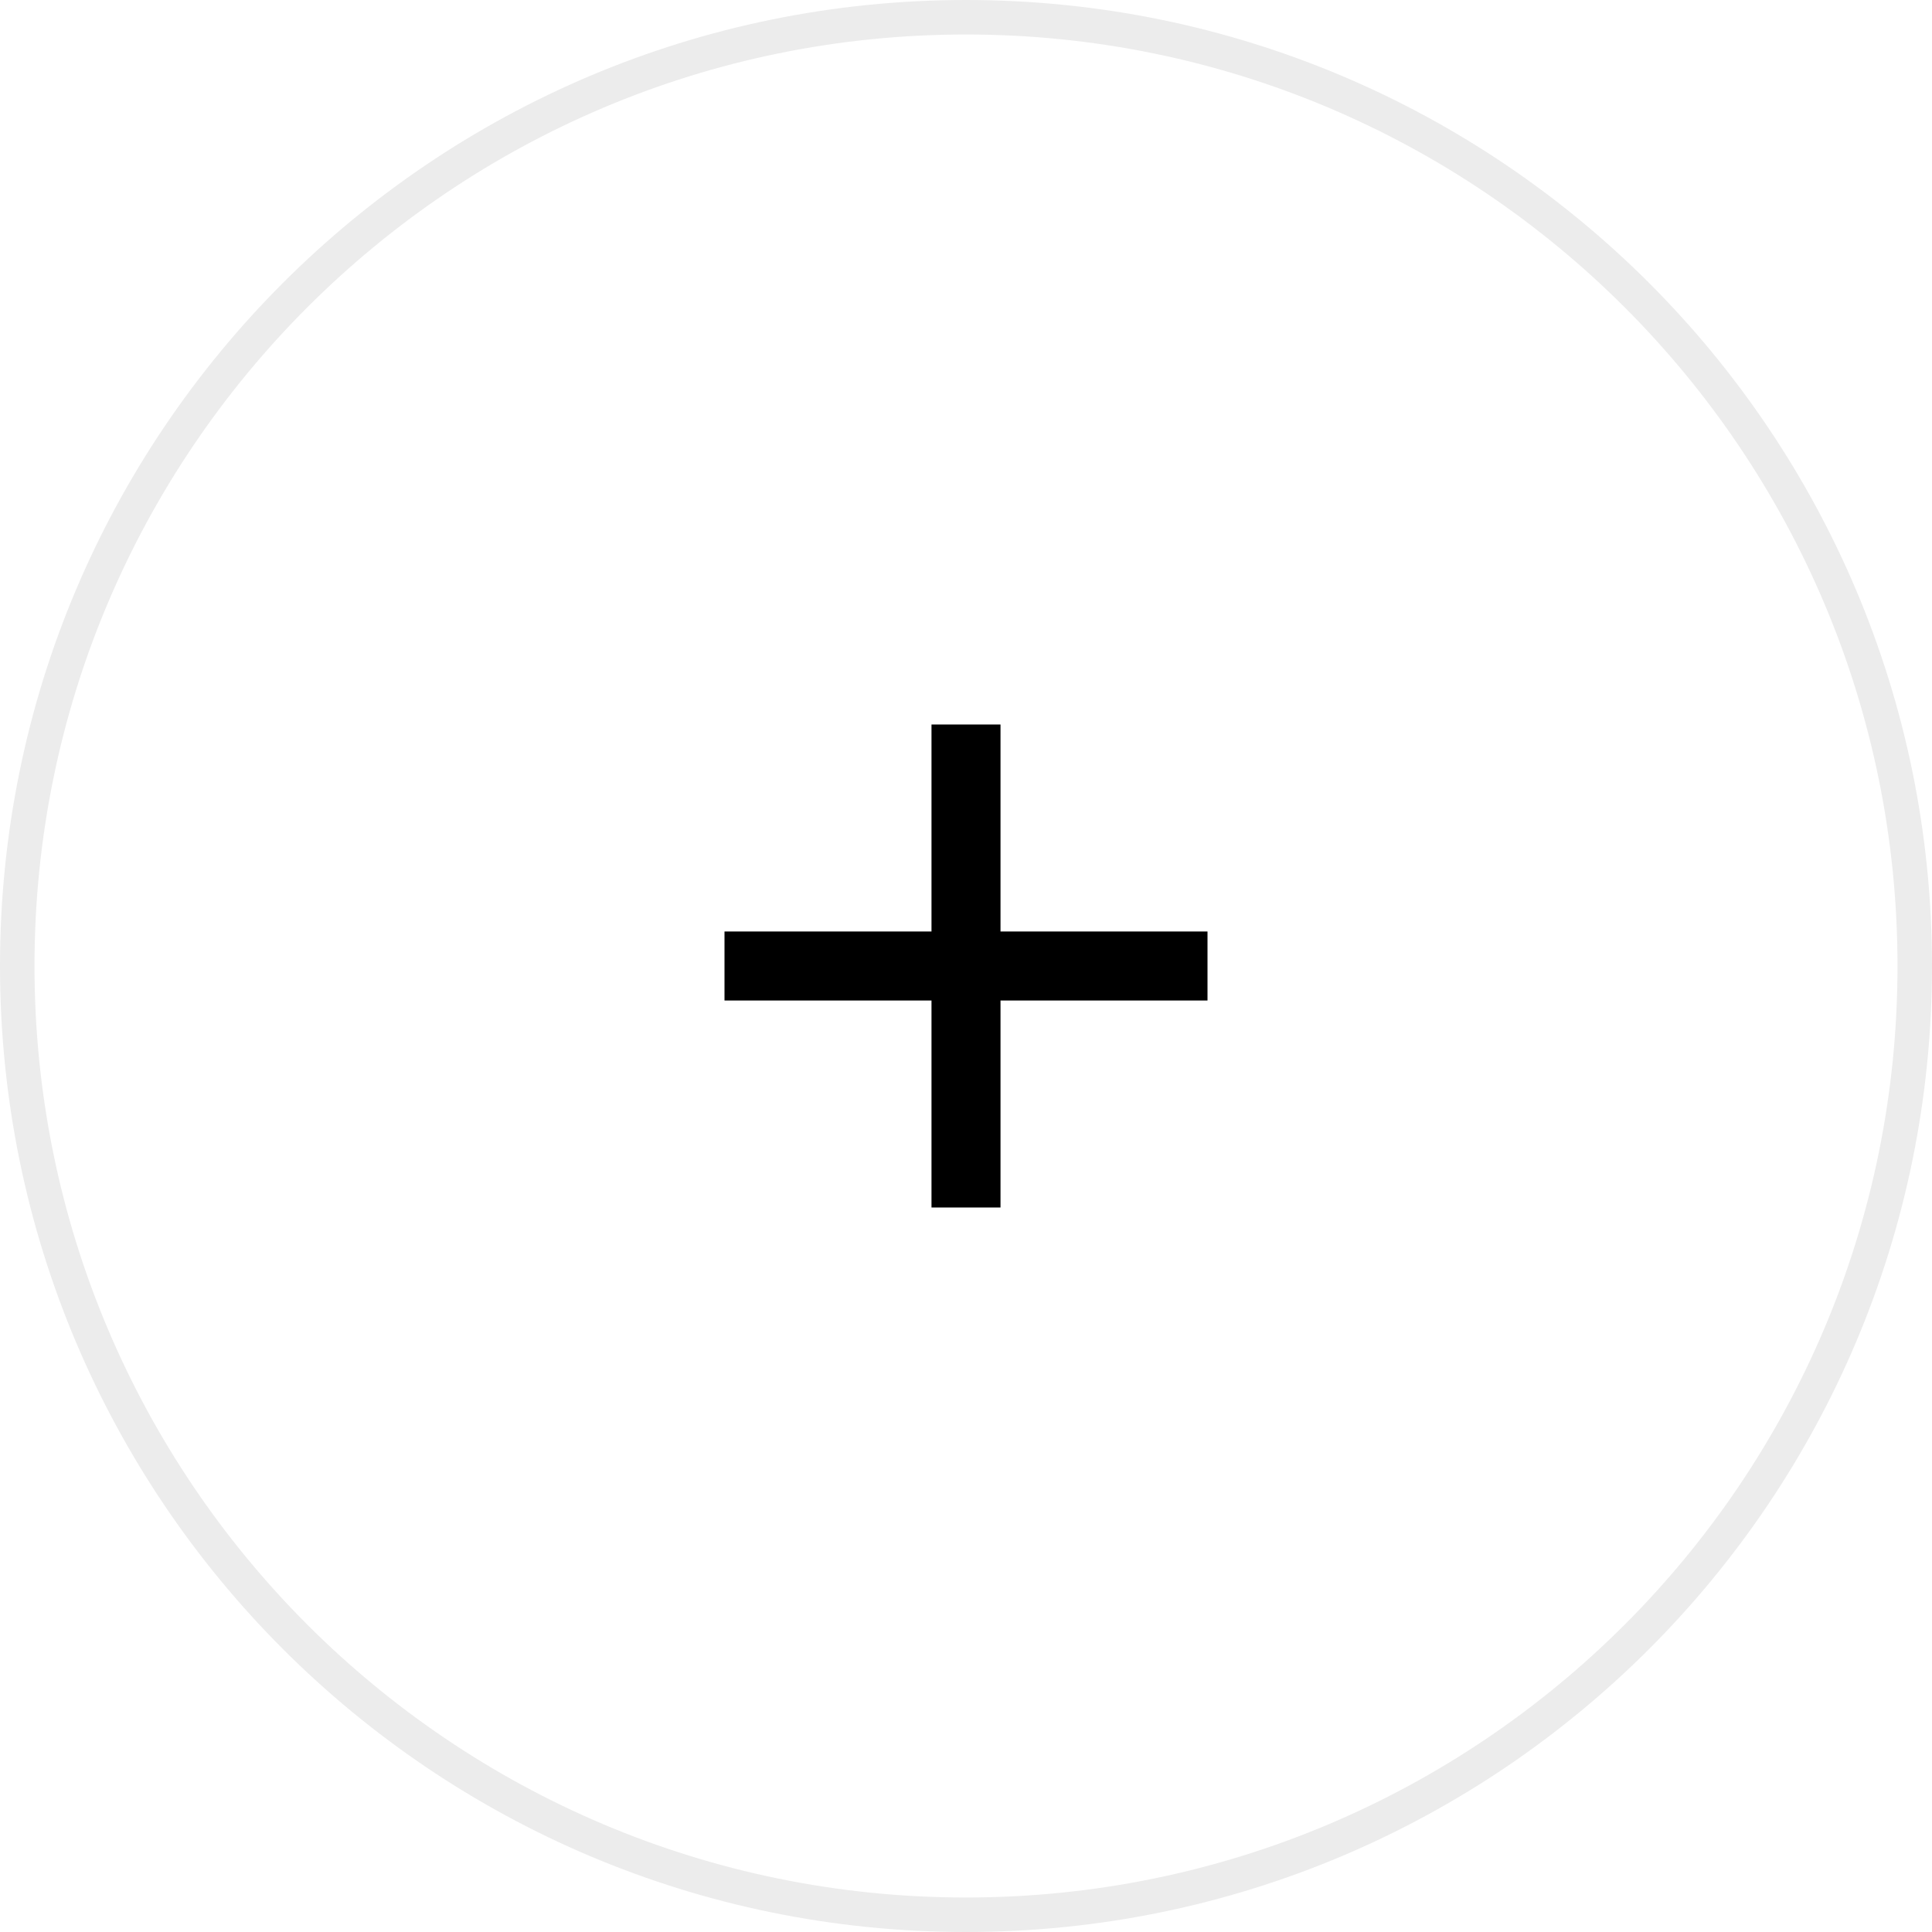
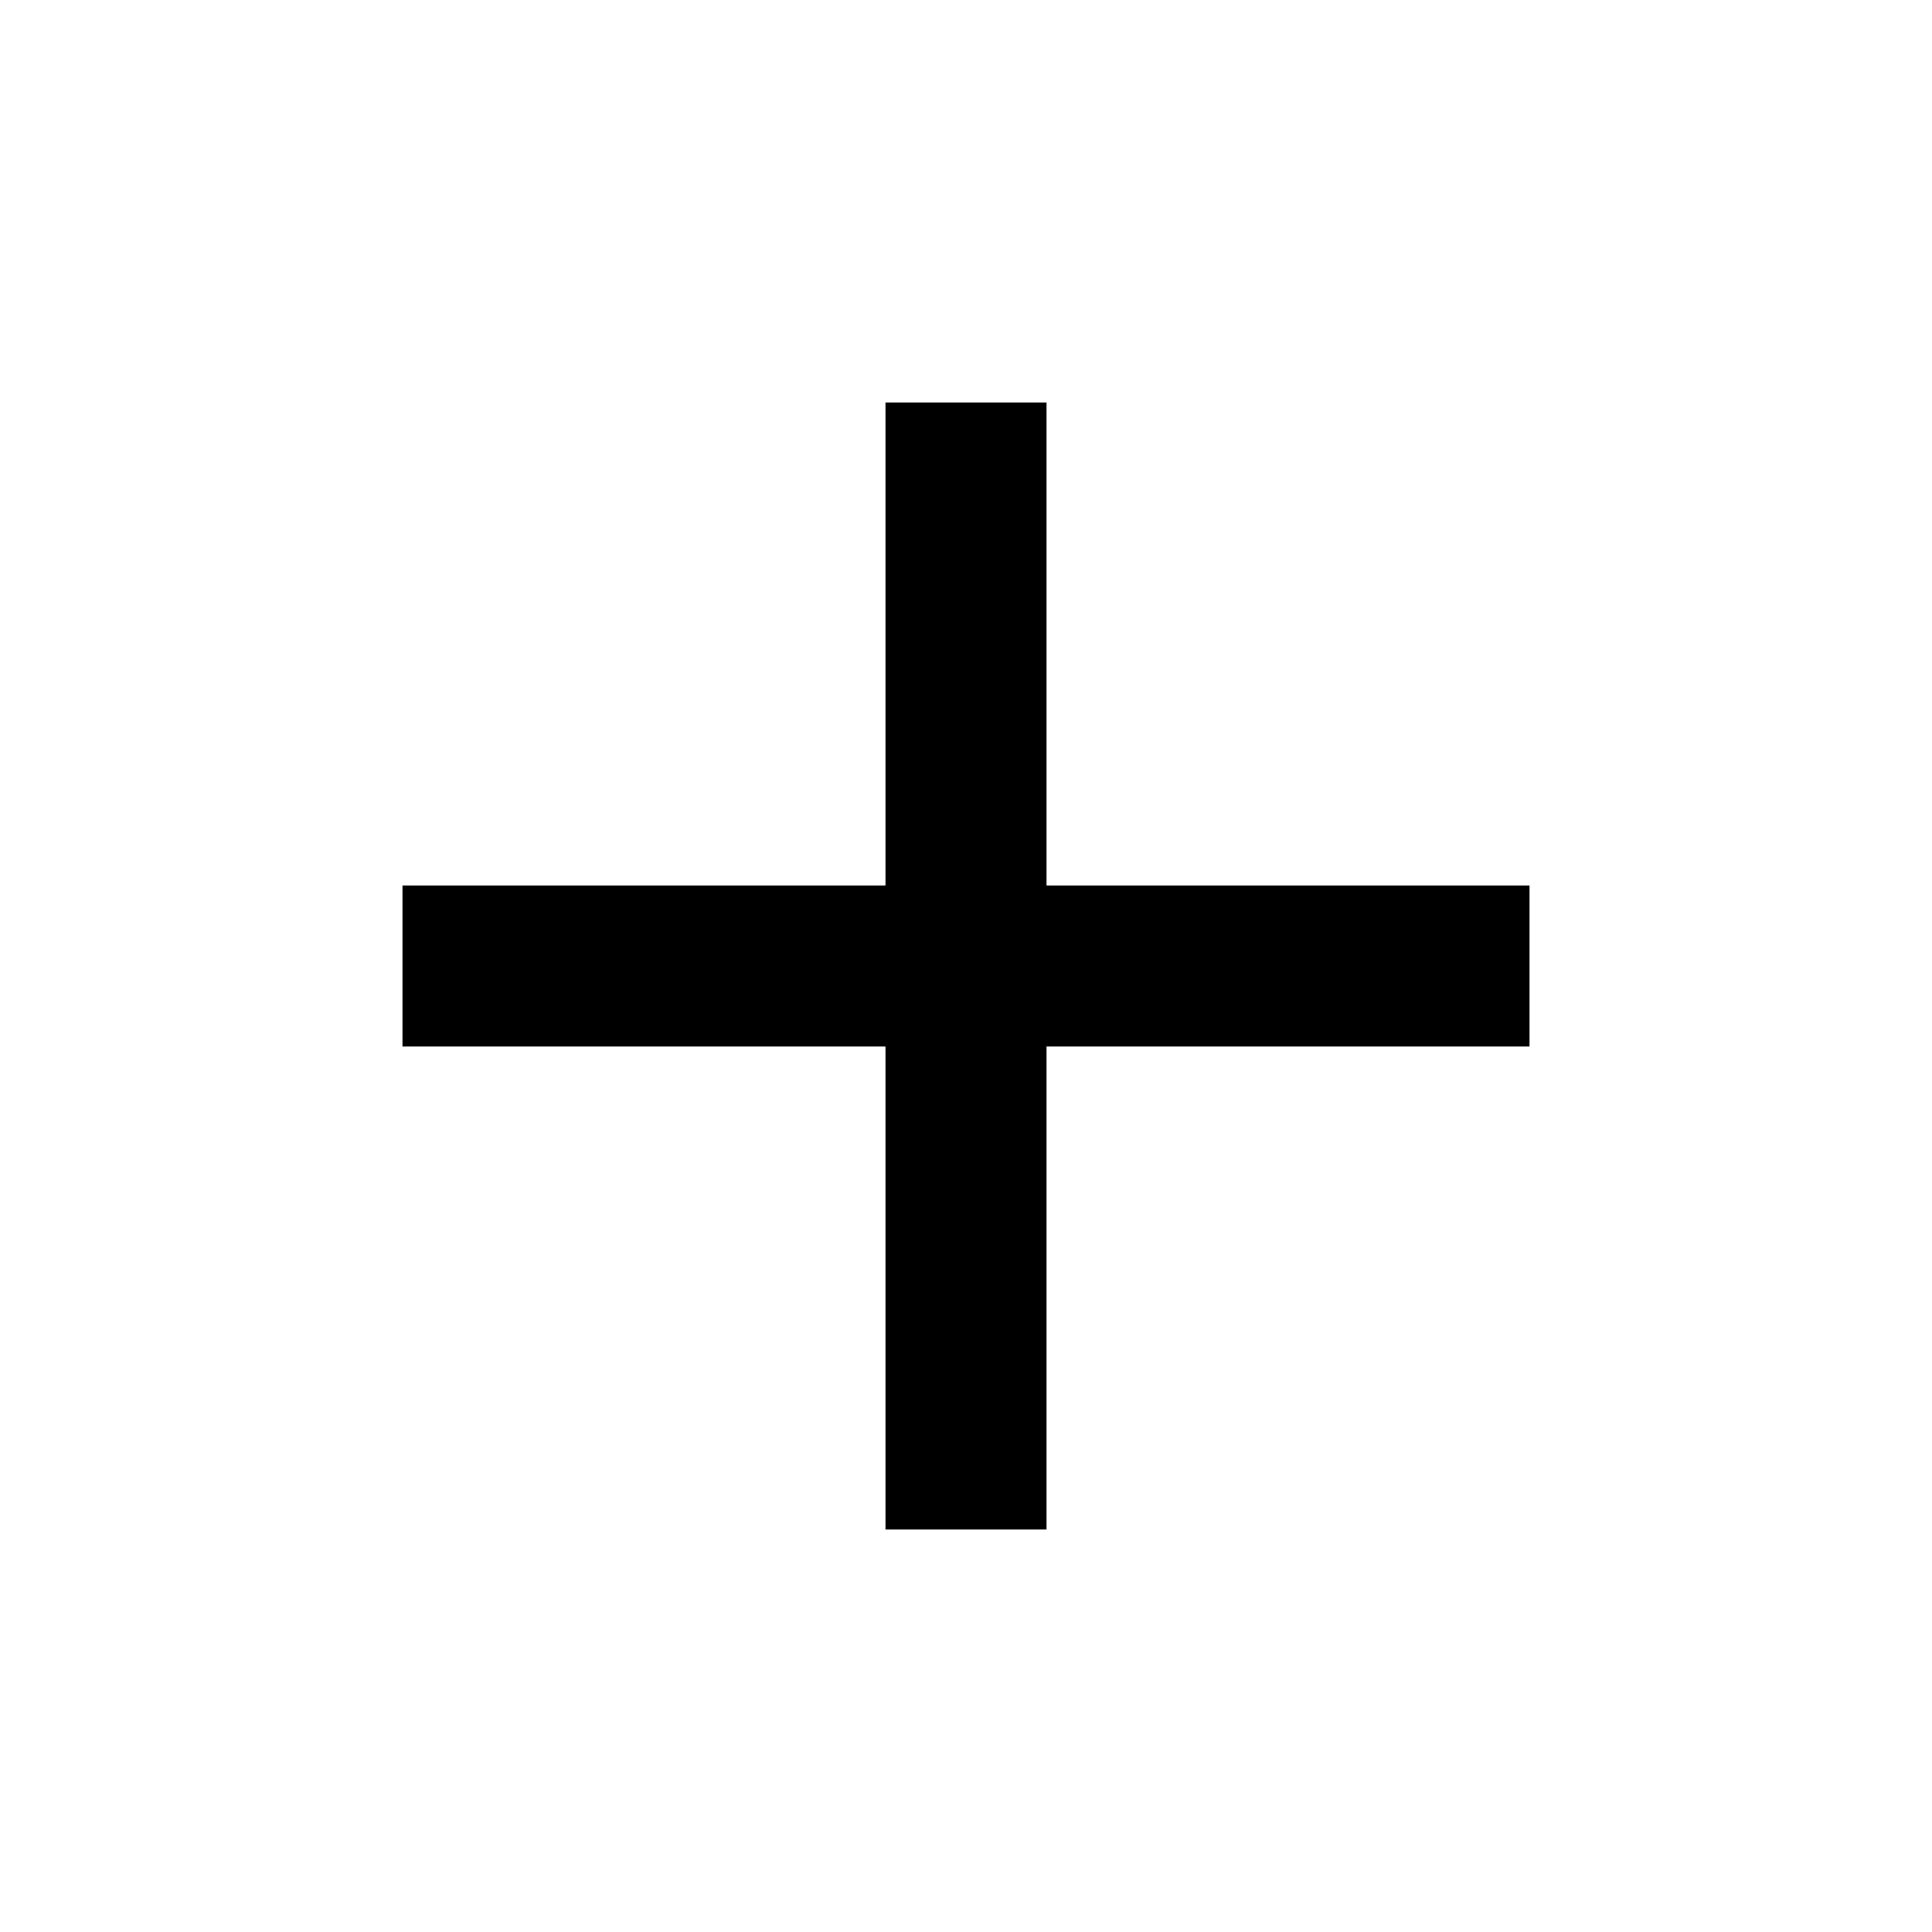
- <svg xmlns="http://www.w3.org/2000/svg" width="56" height="56" viewBox="0 0 56 56" fill="none">
-   <rect x="0.5" y="0.5" width="55" height="55" rx="27.5" stroke="#ECECEC" />
-   <path d="M35 29H29V35H27V29H21V27H27V21H29V27H35V29Z" fill="black" />
+ <svg xmlns="http://www.w3.org/2000/svg" width="24" height="24" viewBox="0 0 24 24" fill="none">
+   <path d="M19 13H13V19H11V13H5V11H11V5H13V11H19V13Z" fill="black" />
</svg>
